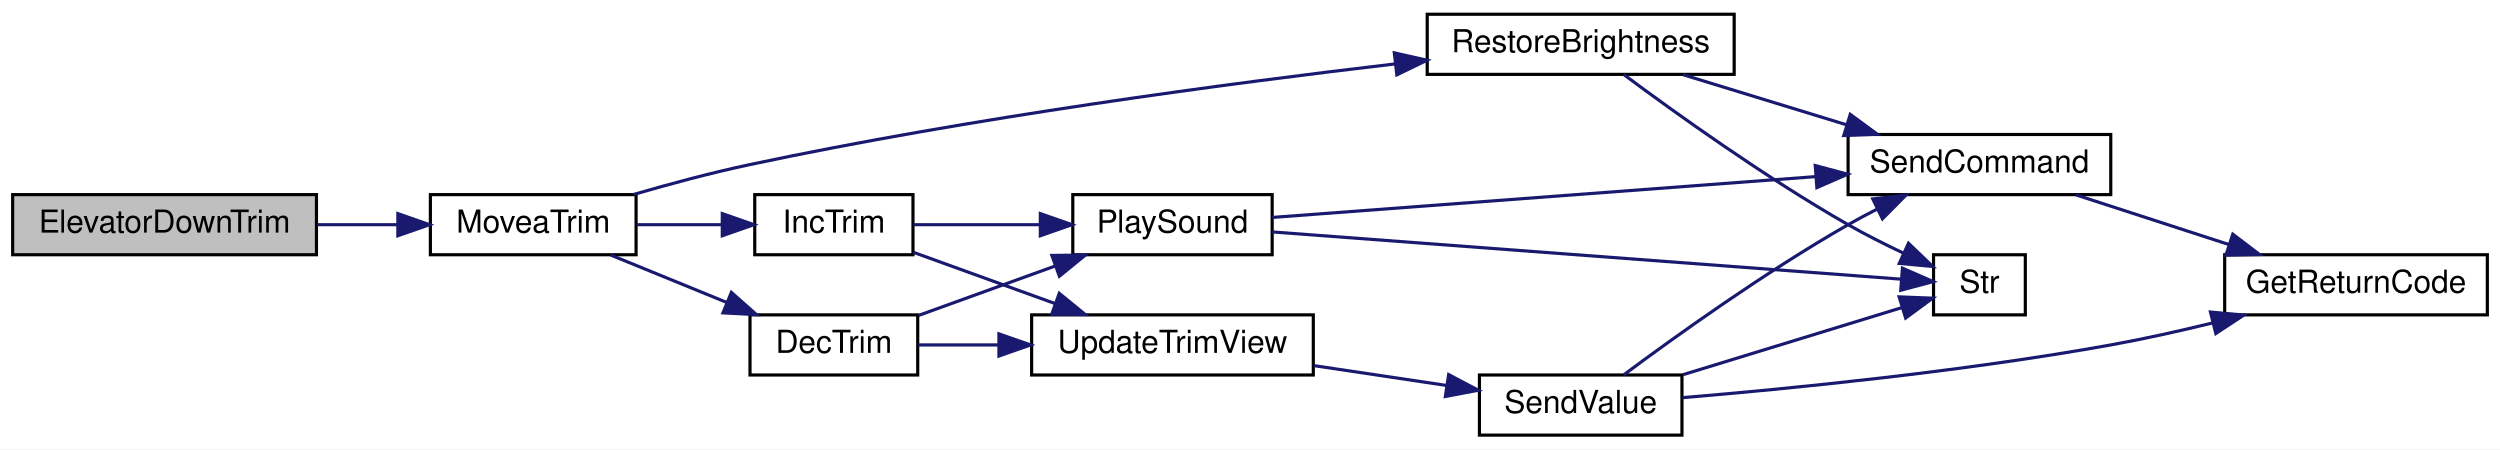
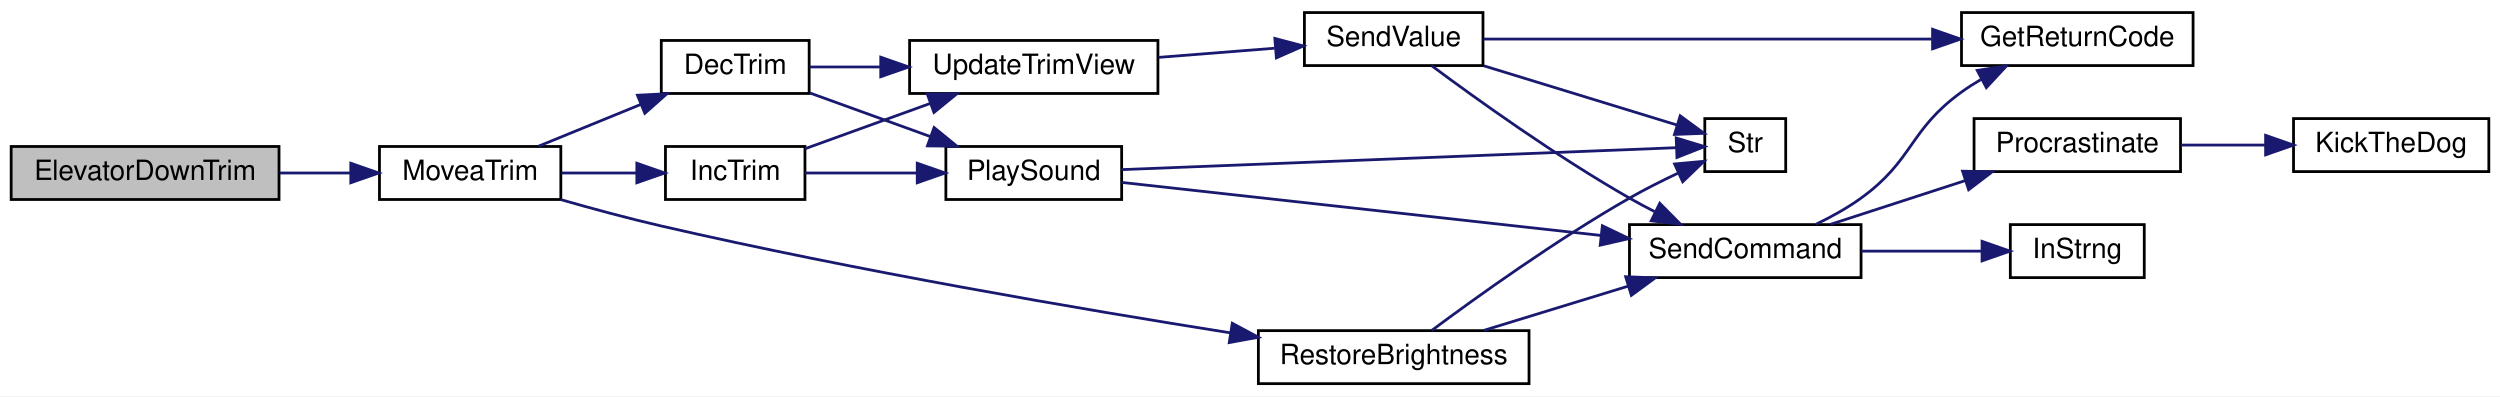
- <svg xmlns="http://www.w3.org/2000/svg" xmlns:xlink="http://www.w3.org/1999/xlink" width="790pt" height="142pt" viewBox="0.00 0.00 790.00 142.00">
+ <svg xmlns="http://www.w3.org/2000/svg" xmlns:xlink="http://www.w3.org/1999/xlink" width="896pt" height="142pt" viewBox="0.00 0.00 896.00 142.00">
  <g id="graph0" class="graph" transform="scale(1 1) rotate(0) translate(4 138)">
-     <polygon fill="white" stroke="transparent" points="-4,4 -4,-138 786,-138 786,4 -4,4" />
+     <polygon fill="white" stroke="transparent" points="-4,4 -4,-138 892,-138 892,4 -4,4" />
    <g id="node1" class="node">
      <g id="a_node1">
        <a xlink:title=" ">
-           <polygon fill="#bfbfbf" stroke="black" points="0,-57.5 0,-76.5 96,-76.5 96,-57.5 0,-57.5" />
-           <text text-anchor="middle" x="48" y="-64.5" font-family="Helvetica,sans-Serif" font-size="10.00">ElevatorDownTrim</text>
+           <polygon fill="#bfbfbf" stroke="black" points="0,-66.5 0,-85.5 96,-85.5 96,-66.5 0,-66.5" />
+           <text text-anchor="middle" x="48" y="-73.5" font-family="Helvetica,sans-Serif" font-size="10.00">ElevatorDownTrim</text>
        </a>
      </g>
    </g>
    <g id="node2" class="node">
      <g id="a_node2">
        <a xlink:href="_transmitter_code_2src_2main_8cpp.html#a17123a117a96a9416dec48d9345f8a5b" target="_top" xlink:title=" ">
-           <polygon fill="white" stroke="black" points="132,-57.5 132,-76.5 197,-76.5 197,-57.5 132,-57.5" />
-           <text text-anchor="middle" x="164.5" y="-64.5" font-family="Helvetica,sans-Serif" font-size="10.00">MoveaTrim</text>
+           <polygon fill="white" stroke="black" points="132,-66.5 132,-85.5 197,-85.5 197,-66.5 132,-66.5" />
+           <text text-anchor="middle" x="164.5" y="-73.5" font-family="Helvetica,sans-Serif" font-size="10.00">MoveaTrim</text>
        </a>
      </g>
    </g>
    <g id="edge1" class="edge">
-       <path fill="none" stroke="midnightblue" d="M96.23,-67C104.64,-67 113.34,-67 121.58,-67" />
-       <polygon fill="midnightblue" stroke="midnightblue" points="121.72,-70.5 131.72,-67 121.72,-63.5 121.72,-70.5" />
+       <path fill="none" stroke="midnightblue" d="M96.23,-76C104.64,-76 113.34,-76 121.58,-76" />
+       <polygon fill="midnightblue" stroke="midnightblue" points="121.72,-79.5 131.72,-76 121.72,-72.5 121.72,-79.5" />
    </g>
    <g id="node3" class="node">
      <g id="a_node3">
        <a xlink:href="_transmitter_code_2src_2main_8cpp.html#ae4be4bb0e33569d140264079d28227fd" target="_top" xlink:title=" ">
-           <polygon fill="white" stroke="black" points="233,-19.5 233,-38.5 286,-38.5 286,-19.5 233,-19.5" />
-           <text text-anchor="middle" x="259.5" y="-26.5" font-family="Helvetica,sans-Serif" font-size="10.00">DecTrim</text>
+           <polygon fill="white" stroke="black" points="233,-104.5 233,-123.5 286,-123.5 286,-104.5 233,-104.5" />
+           <text text-anchor="middle" x="259.5" y="-111.5" font-family="Helvetica,sans-Serif" font-size="10.00">DecTrim</text>
        </a>
      </g>
    </g>
    <g id="edge2" class="edge">
-       <path fill="none" stroke="midnightblue" d="M188.97,-57.41C200.09,-52.87 213.57,-47.36 225.69,-42.41" />
-       <polygon fill="midnightblue" stroke="midnightblue" points="227.11,-45.61 235.04,-38.59 224.46,-39.13 227.11,-45.61" />
+       <path fill="none" stroke="midnightblue" d="M188.97,-85.59C200.09,-90.13 213.57,-95.64 225.69,-100.59" />
+       <polygon fill="midnightblue" stroke="midnightblue" points="224.46,-103.87 235.04,-104.41 227.11,-97.39 224.46,-103.87" />
    </g>
-     <g id="node10" class="node">
-       <g id="a_node10">
+     <g id="node13" class="node">
+       <g id="a_node13">
        <a xlink:href="_transmitter_code_2src_2main_8cpp.html#a6e96b79e1edc864e742216a05c7c3622" target="_top" xlink:title=" ">
-           <polygon fill="white" stroke="black" points="234.5,-57.5 234.5,-76.5 284.5,-76.5 284.5,-57.5 234.5,-57.5" />
-           <text text-anchor="middle" x="259.5" y="-64.5" font-family="Helvetica,sans-Serif" font-size="10.00">IncTrim</text>
-         </a>
-       </g>
-     </g>
-     <g id="edge12" class="edge">
-       <path fill="none" stroke="midnightblue" d="M197.25,-67C205.85,-67 215.21,-67 223.96,-67" />
-       <polygon fill="midnightblue" stroke="midnightblue" points="224.24,-70.5 234.24,-67 224.24,-63.5 224.24,-70.5" />
-     </g>
-     <g id="node11" class="node">
-       <g id="a_node11">
-         <a xlink:href="_transmitter_code_2src_2main_8cpp.html#a49da3478d89a22069e29c7f00cb46a5f" target="_top" xlink:title=" ">
-           <polygon fill="white" stroke="black" points="447,-114.5 447,-133.5 544,-133.5 544,-114.5 447,-114.5" />
-           <text text-anchor="middle" x="495.5" y="-121.5" font-family="Helvetica,sans-Serif" font-size="10.00">RestoreBrightness</text>
+           <polygon fill="white" stroke="black" points="234.5,-66.5 234.5,-85.5 284.5,-85.5 284.5,-66.5 234.5,-66.5" />
+           <text text-anchor="middle" x="259.5" y="-73.5" font-family="Helvetica,sans-Serif" font-size="10.00">IncTrim</text>
        </a>
      </g>
    </g>
    <g id="edge15" class="edge">
-       <path fill="none" stroke="midnightblue" d="M196.21,-76.55C207.67,-79.88 220.85,-83.42 233,-86 302.56,-100.78 383.76,-111.59 437,-117.82" />
-       <polygon fill="midnightblue" stroke="midnightblue" points="436.6,-121.3 446.93,-118.97 437.4,-114.35 436.6,-121.3" />
+       <path fill="none" stroke="midnightblue" d="M197.25,-76C205.85,-76 215.21,-76 223.96,-76" />
+       <polygon fill="midnightblue" stroke="midnightblue" points="224.24,-79.5 234.24,-76 224.24,-72.5 224.24,-79.5" />
+     </g>
+     <g id="node14" class="node">
+       <g id="a_node14">
+         <a xlink:href="_transmitter_code_2src_2main_8cpp.html#a49da3478d89a22069e29c7f00cb46a5f" target="_top" xlink:title=" ">
+           <polygon fill="white" stroke="black" points="447,-0.5 447,-19.5 544,-19.5 544,-0.5 447,-0.5" />
+           <text text-anchor="middle" x="495.5" y="-7.5" font-family="Helvetica,sans-Serif" font-size="10.00">RestoreBrightness</text>
+         </a>
+       </g>
+     </g>
+     <g id="edge18" class="edge">
+       <path fill="none" stroke="midnightblue" d="M196.93,-66.47C208.24,-63.23 221.14,-59.73 233,-57 302.68,-40.97 383.85,-27.12 437.05,-18.69" />
+       <polygon fill="midnightblue" stroke="midnightblue" points="437.65,-22.14 446.98,-17.13 436.56,-15.22 437.65,-22.14" />
    </g>
    <g id="node4" class="node">
      <g id="a_node4">
        <a xlink:href="_transmitter_code_2src_2main_8cpp.html#aa490b4664b0a4498d53b30b82287d5df" target="_top" xlink:title=" ">
-           <polygon fill="white" stroke="black" points="335,-57.5 335,-76.5 398,-76.5 398,-57.5 335,-57.5" />
-           <text text-anchor="middle" x="366.5" y="-64.5" font-family="Helvetica,sans-Serif" font-size="10.00">PlaySound</text>
+           <polygon fill="white" stroke="black" points="335,-66.5 335,-85.5 398,-85.5 398,-66.5 335,-66.5" />
+           <text text-anchor="middle" x="366.5" y="-73.5" font-family="Helvetica,sans-Serif" font-size="10.00">PlaySound</text>
        </a>
      </g>
    </g>
    <g id="edge3" class="edge">
-       <path fill="none" stroke="midnightblue" d="M286.19,-38.3C299.21,-43.01 315.24,-48.81 329.47,-53.96" />
-       <polygon fill="midnightblue" stroke="midnightblue" points="328.39,-57.29 338.98,-57.4 330.77,-50.71 328.39,-57.29" />
+       <path fill="none" stroke="midnightblue" d="M286.19,-104.7C299.21,-99.99 315.24,-94.19 329.47,-89.04" />
+       <polygon fill="midnightblue" stroke="midnightblue" points="330.77,-92.29 338.98,-85.6 328.39,-85.71 330.77,-92.29" />
+     </g>
+     <g id="node11" class="node">
+       <g id="a_node11">
+         <a xlink:href="_transmitter_code_2src_2main_8cpp.html#ac78966debc2cdc13d8ca958ce3b20c78" target="_top" xlink:title=" ">
+           <polygon fill="white" stroke="black" points="322,-104.5 322,-123.5 411,-123.5 411,-104.5 322,-104.5" />
+           <text text-anchor="middle" x="366.5" y="-111.5" font-family="Helvetica,sans-Serif" font-size="10.00">UpdateTrimView</text>
+         </a>
+       </g>
+     </g>
+     <g id="edge10" class="edge">
+       <path fill="none" stroke="midnightblue" d="M286.19,-114C293.87,-114 302.59,-114 311.38,-114" />
+       <polygon fill="midnightblue" stroke="midnightblue" points="311.66,-117.5 321.66,-114 311.66,-110.5 311.66,-117.5" />
+     </g>
+     <g id="node5" class="node">
+       <g id="a_node5">
+         <a xlink:href="_transmitter_code_2src_2main_8cpp.html#aecac2f0c289f02ef3c92b85be82eacac" target="_top" xlink:title=" ">
+           <polygon fill="white" stroke="black" points="580,-38.5 580,-57.5 663,-57.5 663,-38.5 580,-38.5" />
+           <text text-anchor="middle" x="621.5" y="-45.5" font-family="Helvetica,sans-Serif" font-size="10.00">SendCommand</text>
+         </a>
+       </g>
+     </g>
+     <g id="edge4" class="edge">
+       <path fill="none" stroke="midnightblue" d="M398.02,-72.62C440.56,-67.91 518.24,-59.32 569.62,-53.63" />
+       <polygon fill="midnightblue" stroke="midnightblue" points="570.29,-57.08 579.84,-52.5 569.52,-50.12 570.29,-57.08" />
+     </g>
+     <g id="node10" class="node">
+       <g id="a_node10">
+         <a xlink:href="_transmitter_code_2src_2main_8cpp.html#a590a9174319918d7e3d7baca323fcf26" target="_top" xlink:title=" ">
+           <polygon fill="white" stroke="black" points="607,-76.5 607,-95.5 636,-95.5 636,-76.5 607,-76.5" />
+           <text text-anchor="middle" x="621.5" y="-83.5" font-family="Helvetica,sans-Serif" font-size="10.00">Str</text>
+         </a>
+       </g>
+     </g>
+     <g id="edge9" class="edge">
+       <path fill="none" stroke="midnightblue" d="M398.02,-77.21C449.01,-79.22 550.49,-83.23 596.65,-85.06" />
+       <polygon fill="midnightblue" stroke="midnightblue" points="596.75,-88.56 606.88,-85.46 597.02,-81.57 596.75,-88.56" />
+     </g>
+     <g id="node6" class="node">
+       <g id="a_node6">
+         <a xlink:href="_transmitter_code_2src_2main_8cpp.html#a43937dd3d9c795271fd9c3eb3c6b6410" target="_top" xlink:title=" ">
+           <polygon fill="white" stroke="black" points="699,-114.5 699,-133.5 782,-133.5 782,-114.5 699,-114.5" />
+           <text text-anchor="middle" x="740.5" y="-121.5" font-family="Helvetica,sans-Serif" font-size="10.00">GetReturnCode</text>
+         </a>
+       </g>
+     </g>
+     <g id="edge5" class="edge">
+       <path fill="none" stroke="midnightblue" d="M646.89,-57.64C652.41,-60.3 658.09,-63.45 663,-67 681.86,-80.62 680.14,-91.38 699,-105 701.23,-106.61 703.61,-108.13 706.06,-109.57" />
+       <polygon fill="midnightblue" stroke="midnightblue" points="704.64,-112.77 715.11,-114.36 707.91,-106.59 704.64,-112.77" />
+     </g>
+     <g id="node7" class="node">
+       <g id="a_node7">
+         <a xlink:href="_transmitter_code_2src_2main_8cpp.html#a5f109790a6fe0b972a502f3cac4ed1e7" target="_top" xlink:title=" ">
+           <polygon fill="white" stroke="black" points="716.5,-38.5 716.5,-57.5 764.5,-57.5 764.5,-38.5 716.5,-38.5" />
+           <text text-anchor="middle" x="740.5" y="-45.5" font-family="Helvetica,sans-Serif" font-size="10.00">InStrng</text>
+         </a>
+       </g>
+     </g>
+     <g id="edge6" class="edge">
+       <path fill="none" stroke="midnightblue" d="M663.09,-48C677.15,-48 692.74,-48 706.15,-48" />
+       <polygon fill="midnightblue" stroke="midnightblue" points="706.37,-51.5 716.37,-48 706.37,-44.5 706.37,-51.5" />
    </g>
    <g id="node8" class="node">
      <g id="a_node8">
-         <a xlink:href="_transmitter_code_2src_2main_8cpp.html#ac78966debc2cdc13d8ca958ce3b20c78" target="_top" xlink:title=" ">
-           <polygon fill="white" stroke="black" points="322,-19.5 322,-38.5 411,-38.5 411,-19.5 322,-19.5" />
-           <text text-anchor="middle" x="366.5" y="-26.5" font-family="Helvetica,sans-Serif" font-size="10.00">UpdateTrimView</text>
+         <a xlink:href="_radio_functions_8cpp.html#a760609a682300dfe6bfaac737fd4d5eb" target="_top" xlink:title=" ">
+           <polygon fill="white" stroke="black" points="703.5,-76.5 703.5,-95.5 777.5,-95.5 777.5,-76.5 703.5,-76.5" />
+           <text text-anchor="middle" x="740.5" y="-83.5" font-family="Helvetica,sans-Serif" font-size="10.00">Procrastinate</text>
        </a>
      </g>
    </g>
    <g id="edge7" class="edge">
-       <path fill="none" stroke="midnightblue" d="M286.19,-29C293.87,-29 302.59,-29 311.38,-29" />
-       <polygon fill="midnightblue" stroke="midnightblue" points="311.66,-32.5 321.66,-29 311.66,-25.5 311.66,-32.5" />
-     </g>
-     <g id="node5" class="node">
-       <g id="a_node5">
-         <a xlink:href="_transmitter_code_2src_2main_8cpp.html#aecac2f0c289f02ef3c92b85be82eacac" target="_top" xlink:title=" ">
-           <polygon fill="white" stroke="black" points="580,-76.5 580,-95.5 663,-95.5 663,-76.5 580,-76.5" />
-           <text text-anchor="middle" x="621.5" y="-83.5" font-family="Helvetica,sans-Serif" font-size="10.00">SendCommand</text>
-         </a>
-       </g>
-     </g>
-     <g id="edge4" class="edge">
-       <path fill="none" stroke="midnightblue" d="M398.02,-69.29C440.56,-72.49 518.24,-78.32 569.62,-82.18" />
-       <polygon fill="midnightblue" stroke="midnightblue" points="569.61,-85.69 579.84,-82.95 570.13,-78.71 569.61,-85.69" />
-     </g>
-     <g id="node7" class="node">
-       <g id="a_node7">
-         <a xlink:href="_transmitter_code_2src_2main_8cpp.html#a590a9174319918d7e3d7baca323fcf26" target="_top" xlink:title=" ">
-           <polygon fill="white" stroke="black" points="607,-38.5 607,-57.5 636,-57.5 636,-38.5 607,-38.5" />
-           <text text-anchor="middle" x="621.5" y="-45.5" font-family="Helvetica,sans-Serif" font-size="10.00">Str</text>
-         </a>
-       </g>
-     </g>
-     <g id="edge6" class="edge">
-       <path fill="none" stroke="midnightblue" d="M398.02,-64.71C449.01,-60.88 550.49,-53.26 596.65,-49.79" />
-       <polygon fill="midnightblue" stroke="midnightblue" points="597.17,-53.26 606.88,-49.02 596.64,-46.28 597.17,-53.26" />
-     </g>
-     <g id="node6" class="node">
-       <g id="a_node6">
-         <a xlink:href="_transmitter_code_2src_2main_8cpp.html#a43937dd3d9c795271fd9c3eb3c6b6410" target="_top" xlink:title=" ">
-           <polygon fill="white" stroke="black" points="699,-38.5 699,-57.5 782,-57.5 782,-38.5 699,-38.5" />
-           <text text-anchor="middle" x="740.5" y="-45.5" font-family="Helvetica,sans-Serif" font-size="10.00">GetReturnCode</text>
-         </a>
-       </g>
-     </g>
-     <g id="edge5" class="edge">
-       <path fill="none" stroke="midnightblue" d="M652.02,-76.41C666.71,-71.64 684.66,-65.81 700.47,-60.68" />
-       <polygon fill="midnightblue" stroke="midnightblue" points="701.56,-64 709.99,-57.59 699.39,-57.35 701.56,-64" />
+       <path fill="none" stroke="midnightblue" d="M652.02,-57.59C666.71,-62.36 684.66,-68.19 700.47,-73.32" />
+       <polygon fill="midnightblue" stroke="midnightblue" points="699.39,-76.65 709.99,-76.41 701.56,-70 699.39,-76.65" />
    </g>
    <g id="node9" class="node">
      <g id="a_node9">
-         <a xlink:href="_transmitter_code_2src_2main_8cpp.html#a1e20efc1e419b252b50d36f9924503fc" target="_top" xlink:title=" ">
-           <polygon fill="white" stroke="black" points="463.5,-0.5 463.5,-19.5 527.5,-19.5 527.5,-0.5 463.5,-0.5" />
-           <text text-anchor="middle" x="495.5" y="-7.5" font-family="Helvetica,sans-Serif" font-size="10.00">SendValue</text>
+         <a xlink:href="_transmitter_code_2src_2main_8cpp.html#ada95a00a341e4a80176eda743a94ab2e" target="_top" xlink:title=" ">
+           <polygon fill="white" stroke="black" points="818,-76.5 818,-95.5 888,-95.5 888,-76.5 818,-76.5" />
+           <text text-anchor="middle" x="853" y="-83.5" font-family="Helvetica,sans-Serif" font-size="10.00">KickTheDog</text>
        </a>
      </g>
    </g>
    <g id="edge8" class="edge">
-       <path fill="none" stroke="midnightblue" d="M411.21,-22.46C424.81,-20.43 439.77,-18.19 453.21,-16.18" />
-       <polygon fill="midnightblue" stroke="midnightblue" points="453.77,-19.63 463.14,-14.69 452.73,-12.71 453.77,-19.63" />
+       <path fill="none" stroke="midnightblue" d="M777.68,-86C787.31,-86 797.81,-86 807.81,-86" />
+       <polygon fill="midnightblue" stroke="midnightblue" points="807.99,-89.5 817.99,-86 807.99,-82.5 807.99,-89.5" />
    </g>
-     <g id="edge10" class="edge">
-       <path fill="none" stroke="midnightblue" d="M509.1,-19.55C525.1,-31.45 553.78,-52.03 580,-67 582.9,-68.66 585.97,-70.29 589.07,-71.87" />
-       <polygon fill="midnightblue" stroke="midnightblue" points="587.79,-75.14 598.31,-76.37 590.86,-68.85 587.79,-75.14" />
-     </g>
-     <g id="edge9" class="edge">
-       <path fill="none" stroke="midnightblue" d="M527.67,-12.34C561.26,-15.15 616.19,-20.55 663,-29 673.51,-30.9 684.73,-33.4 695.24,-35.97" />
-       <polygon fill="midnightblue" stroke="midnightblue" points="694.5,-39.4 705.05,-38.43 696.2,-32.61 694.5,-39.4" />
+     <g id="node12" class="node">
+       <g id="a_node12">
+         <a xlink:href="_transmitter_code_2src_2main_8cpp.html#a1e20efc1e419b252b50d36f9924503fc" target="_top" xlink:title=" ">
+           <polygon fill="white" stroke="black" points="463.5,-114.5 463.5,-133.5 527.5,-133.5 527.5,-114.5 463.5,-114.5" />
+           <text text-anchor="middle" x="495.5" y="-121.5" font-family="Helvetica,sans-Serif" font-size="10.00">SendValue</text>
+         </a>
+       </g>
    </g>
    <g id="edge11" class="edge">
-       <path fill="none" stroke="midnightblue" d="M527.79,-19.59C549.32,-26.19 577.46,-34.81 597.06,-40.82" />
-       <polygon fill="midnightblue" stroke="midnightblue" points="596.13,-44.19 606.72,-43.78 598.18,-37.5 596.13,-44.19" />
+       <path fill="none" stroke="midnightblue" d="M411.21,-117.44C424.68,-118.5 439.48,-119.67 452.81,-120.72" />
+       <polygon fill="midnightblue" stroke="midnightblue" points="452.9,-124.23 463.14,-121.53 453.45,-117.26 452.9,-124.23" />
    </g>
    <g id="edge13" class="edge">
-       <path fill="none" stroke="midnightblue" d="M284.59,-67C296.46,-67 311.1,-67 324.65,-67" />
-       <polygon fill="midnightblue" stroke="midnightblue" points="324.74,-70.5 334.74,-67 324.74,-63.5 324.74,-70.5" />
+       <path fill="none" stroke="midnightblue" d="M509.1,-114.45C525.1,-102.55 553.78,-81.97 580,-67 582.9,-65.34 585.97,-63.71 589.07,-62.13" />
+       <polygon fill="midnightblue" stroke="midnightblue" points="590.86,-65.15 598.31,-57.63 587.79,-58.86 590.86,-65.15" />
+     </g>
+     <g id="edge12" class="edge">
+       <path fill="none" stroke="midnightblue" d="M527.77,-124C568.37,-124 639.78,-124 688.33,-124" />
+       <polygon fill="midnightblue" stroke="midnightblue" points="688.63,-127.5 698.63,-124 688.63,-120.5 688.63,-127.5" />
    </g>
    <g id="edge14" class="edge">
-       <path fill="none" stroke="midnightblue" d="M284.59,-58.28C297.9,-53.46 314.7,-47.39 329.53,-42.02" />
-       <polygon fill="midnightblue" stroke="midnightblue" points="330.73,-45.31 338.94,-38.61 328.35,-38.72 330.73,-45.31" />
+       <path fill="none" stroke="midnightblue" d="M527.79,-114.41C549.32,-107.81 577.46,-99.19 597.06,-93.18" />
+       <polygon fill="midnightblue" stroke="midnightblue" points="598.18,-96.5 606.72,-90.22 596.13,-89.81 598.18,-96.5" />
    </g>
    <g id="edge16" class="edge">
-       <path fill="none" stroke="midnightblue" d="M527.79,-114.41C543.5,-109.6 562.74,-103.7 579.61,-98.53" />
-       <polygon fill="midnightblue" stroke="midnightblue" points="580.68,-101.86 589.22,-95.59 578.63,-95.17 580.68,-101.86" />
+       <path fill="none" stroke="midnightblue" d="M284.59,-76C296.46,-76 311.1,-76 324.65,-76" />
+       <polygon fill="midnightblue" stroke="midnightblue" points="324.74,-79.5 334.74,-76 324.74,-72.5 324.74,-79.5" />
    </g>
    <g id="edge17" class="edge">
-       <path fill="none" stroke="midnightblue" d="M509.1,-114.45C525.1,-102.55 553.78,-81.97 580,-67 585.53,-63.84 591.67,-60.76 597.47,-58.02" />
-       <polygon fill="midnightblue" stroke="midnightblue" points="599.08,-61.14 606.72,-53.8 596.17,-54.77 599.08,-61.14" />
+       <path fill="none" stroke="midnightblue" d="M284.59,-84.72C297.9,-89.54 314.7,-95.61 329.53,-100.98" />
+       <polygon fill="midnightblue" stroke="midnightblue" points="328.35,-104.28 338.94,-104.39 330.73,-97.69 328.35,-104.28" />
+     </g>
+     <g id="edge19" class="edge">
+       <path fill="none" stroke="midnightblue" d="M527.79,-19.59C543.5,-24.4 562.74,-30.3 579.61,-35.47" />
+       <polygon fill="midnightblue" stroke="midnightblue" points="578.63,-38.83 589.22,-38.41 580.68,-32.14 578.63,-38.83" />
+     </g>
+     <g id="edge20" class="edge">
+       <path fill="none" stroke="midnightblue" d="M509.1,-19.55C525.1,-31.45 553.78,-52.03 580,-67 585.53,-70.16 591.67,-73.24 597.47,-75.98" />
+       <polygon fill="midnightblue" stroke="midnightblue" points="596.17,-79.23 606.72,-80.2 599.08,-72.86 596.17,-79.23" />
    </g>
  </g>
</svg>
